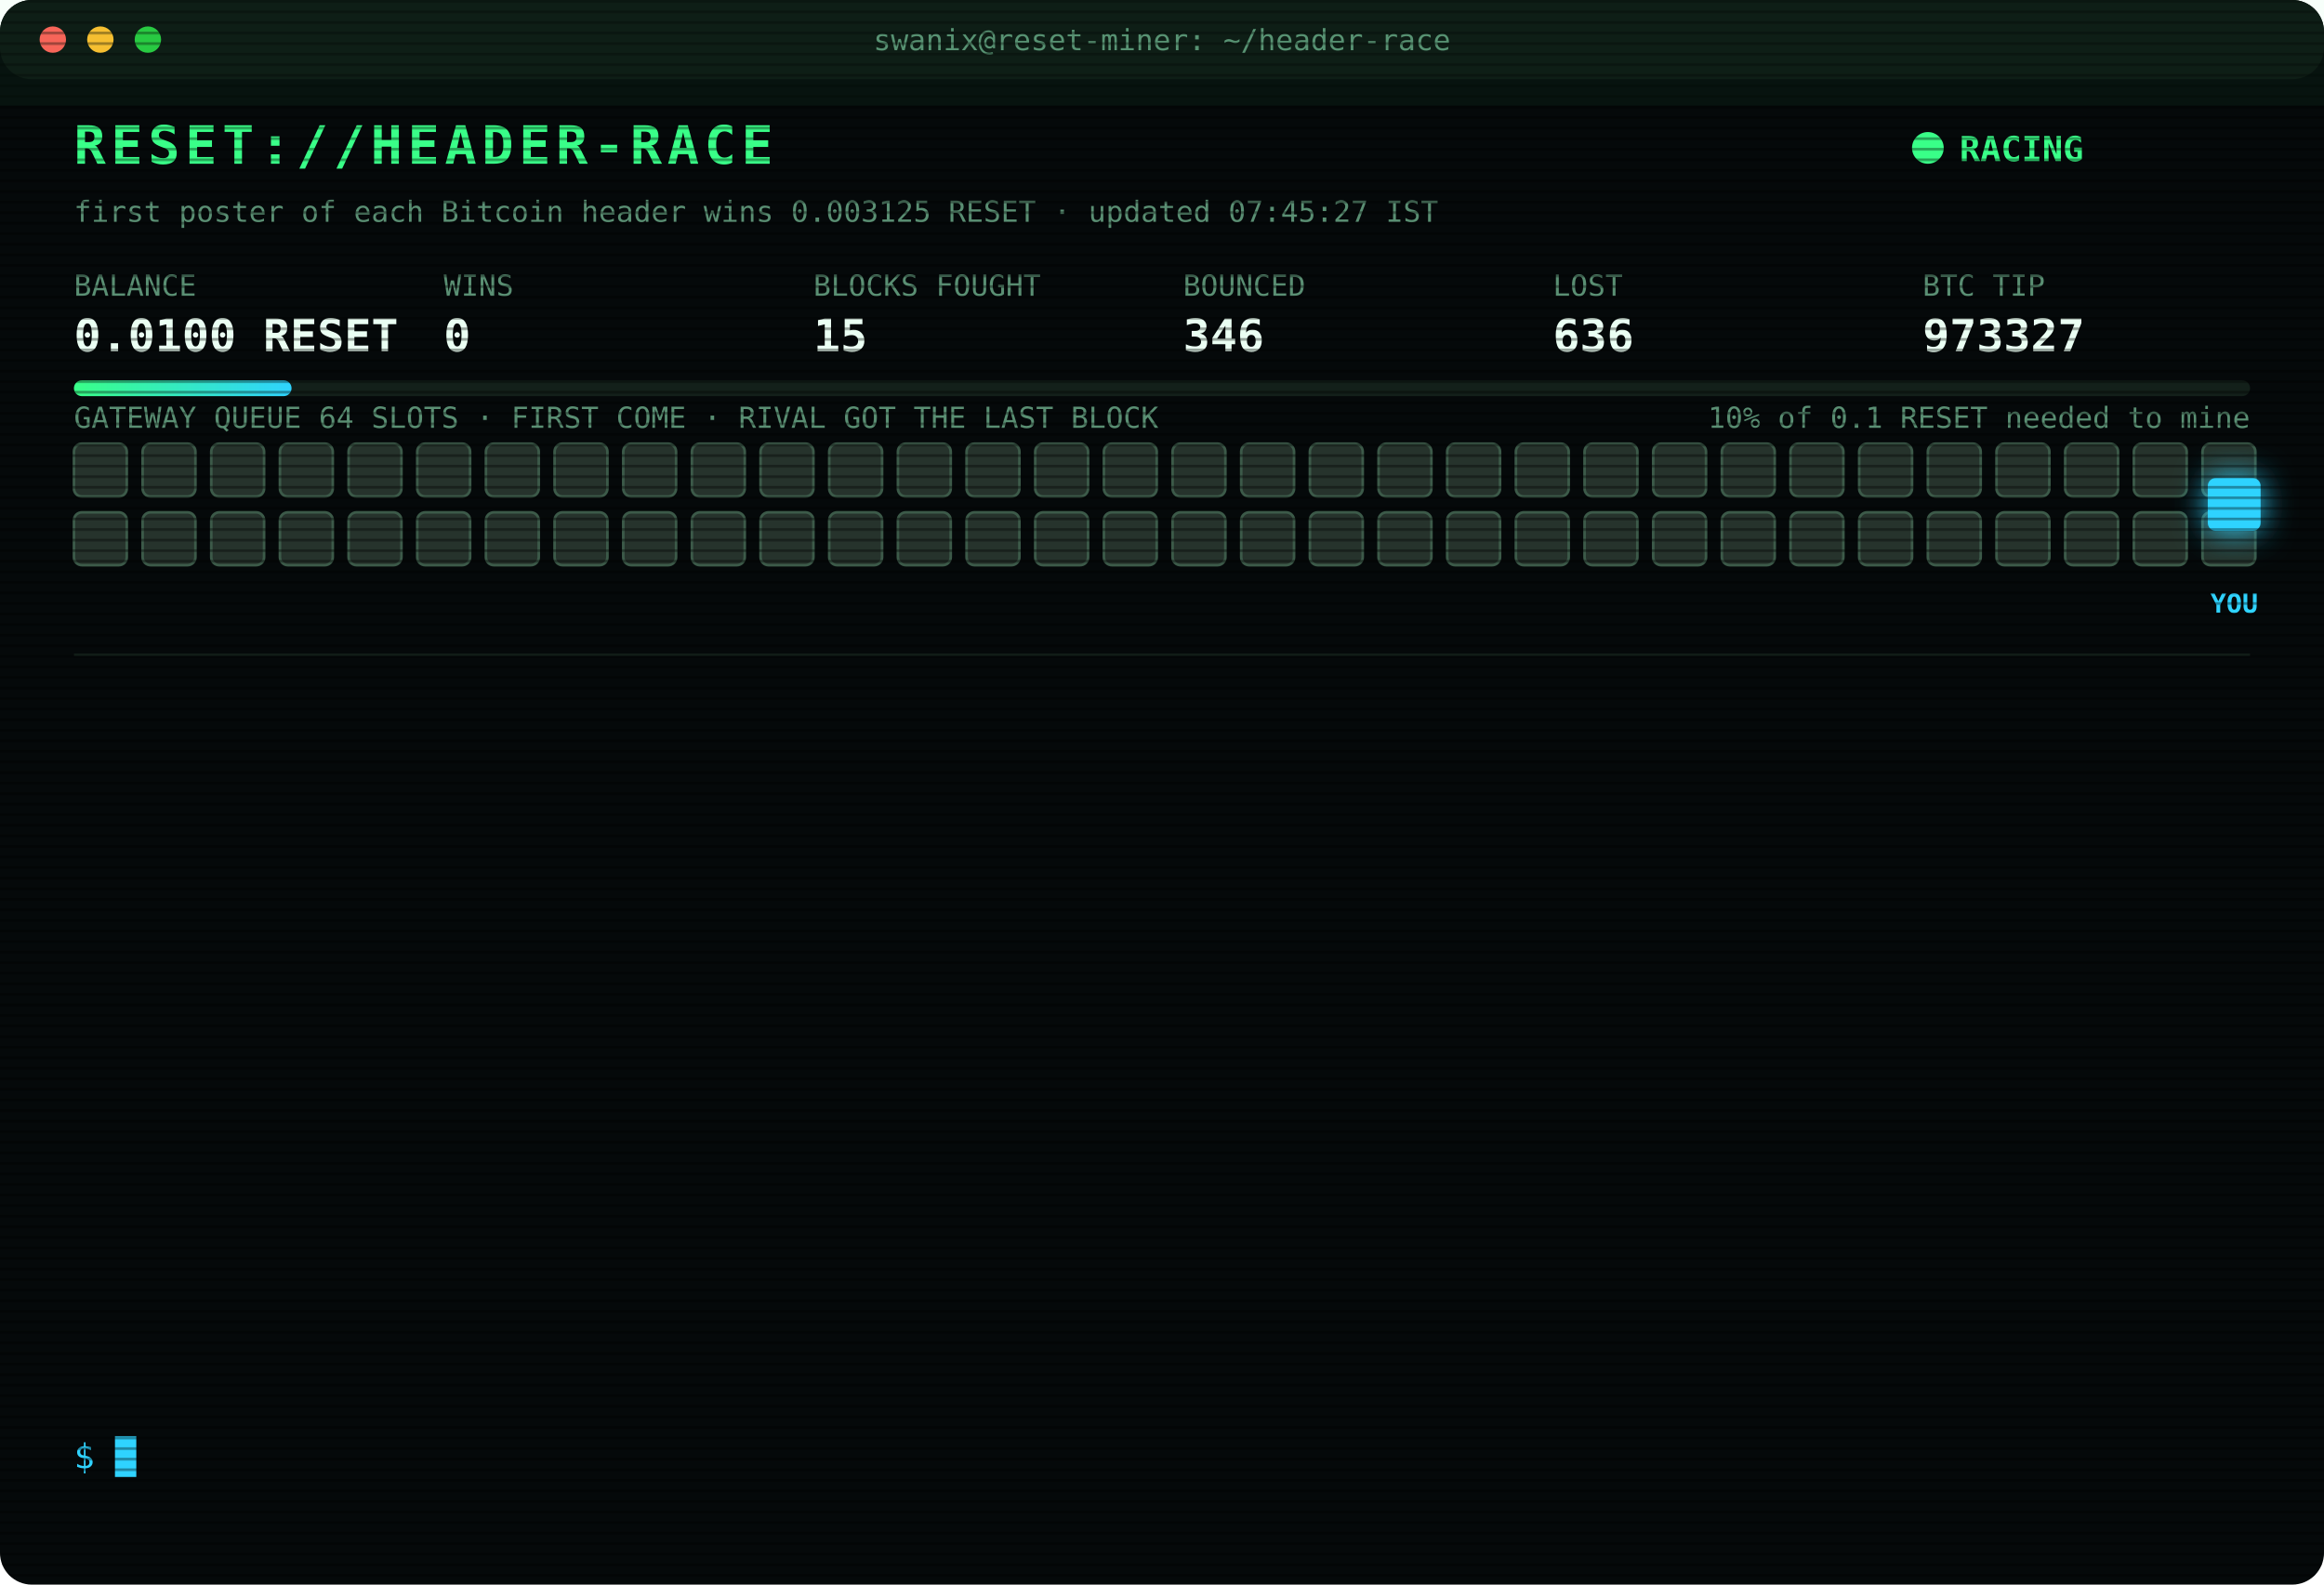
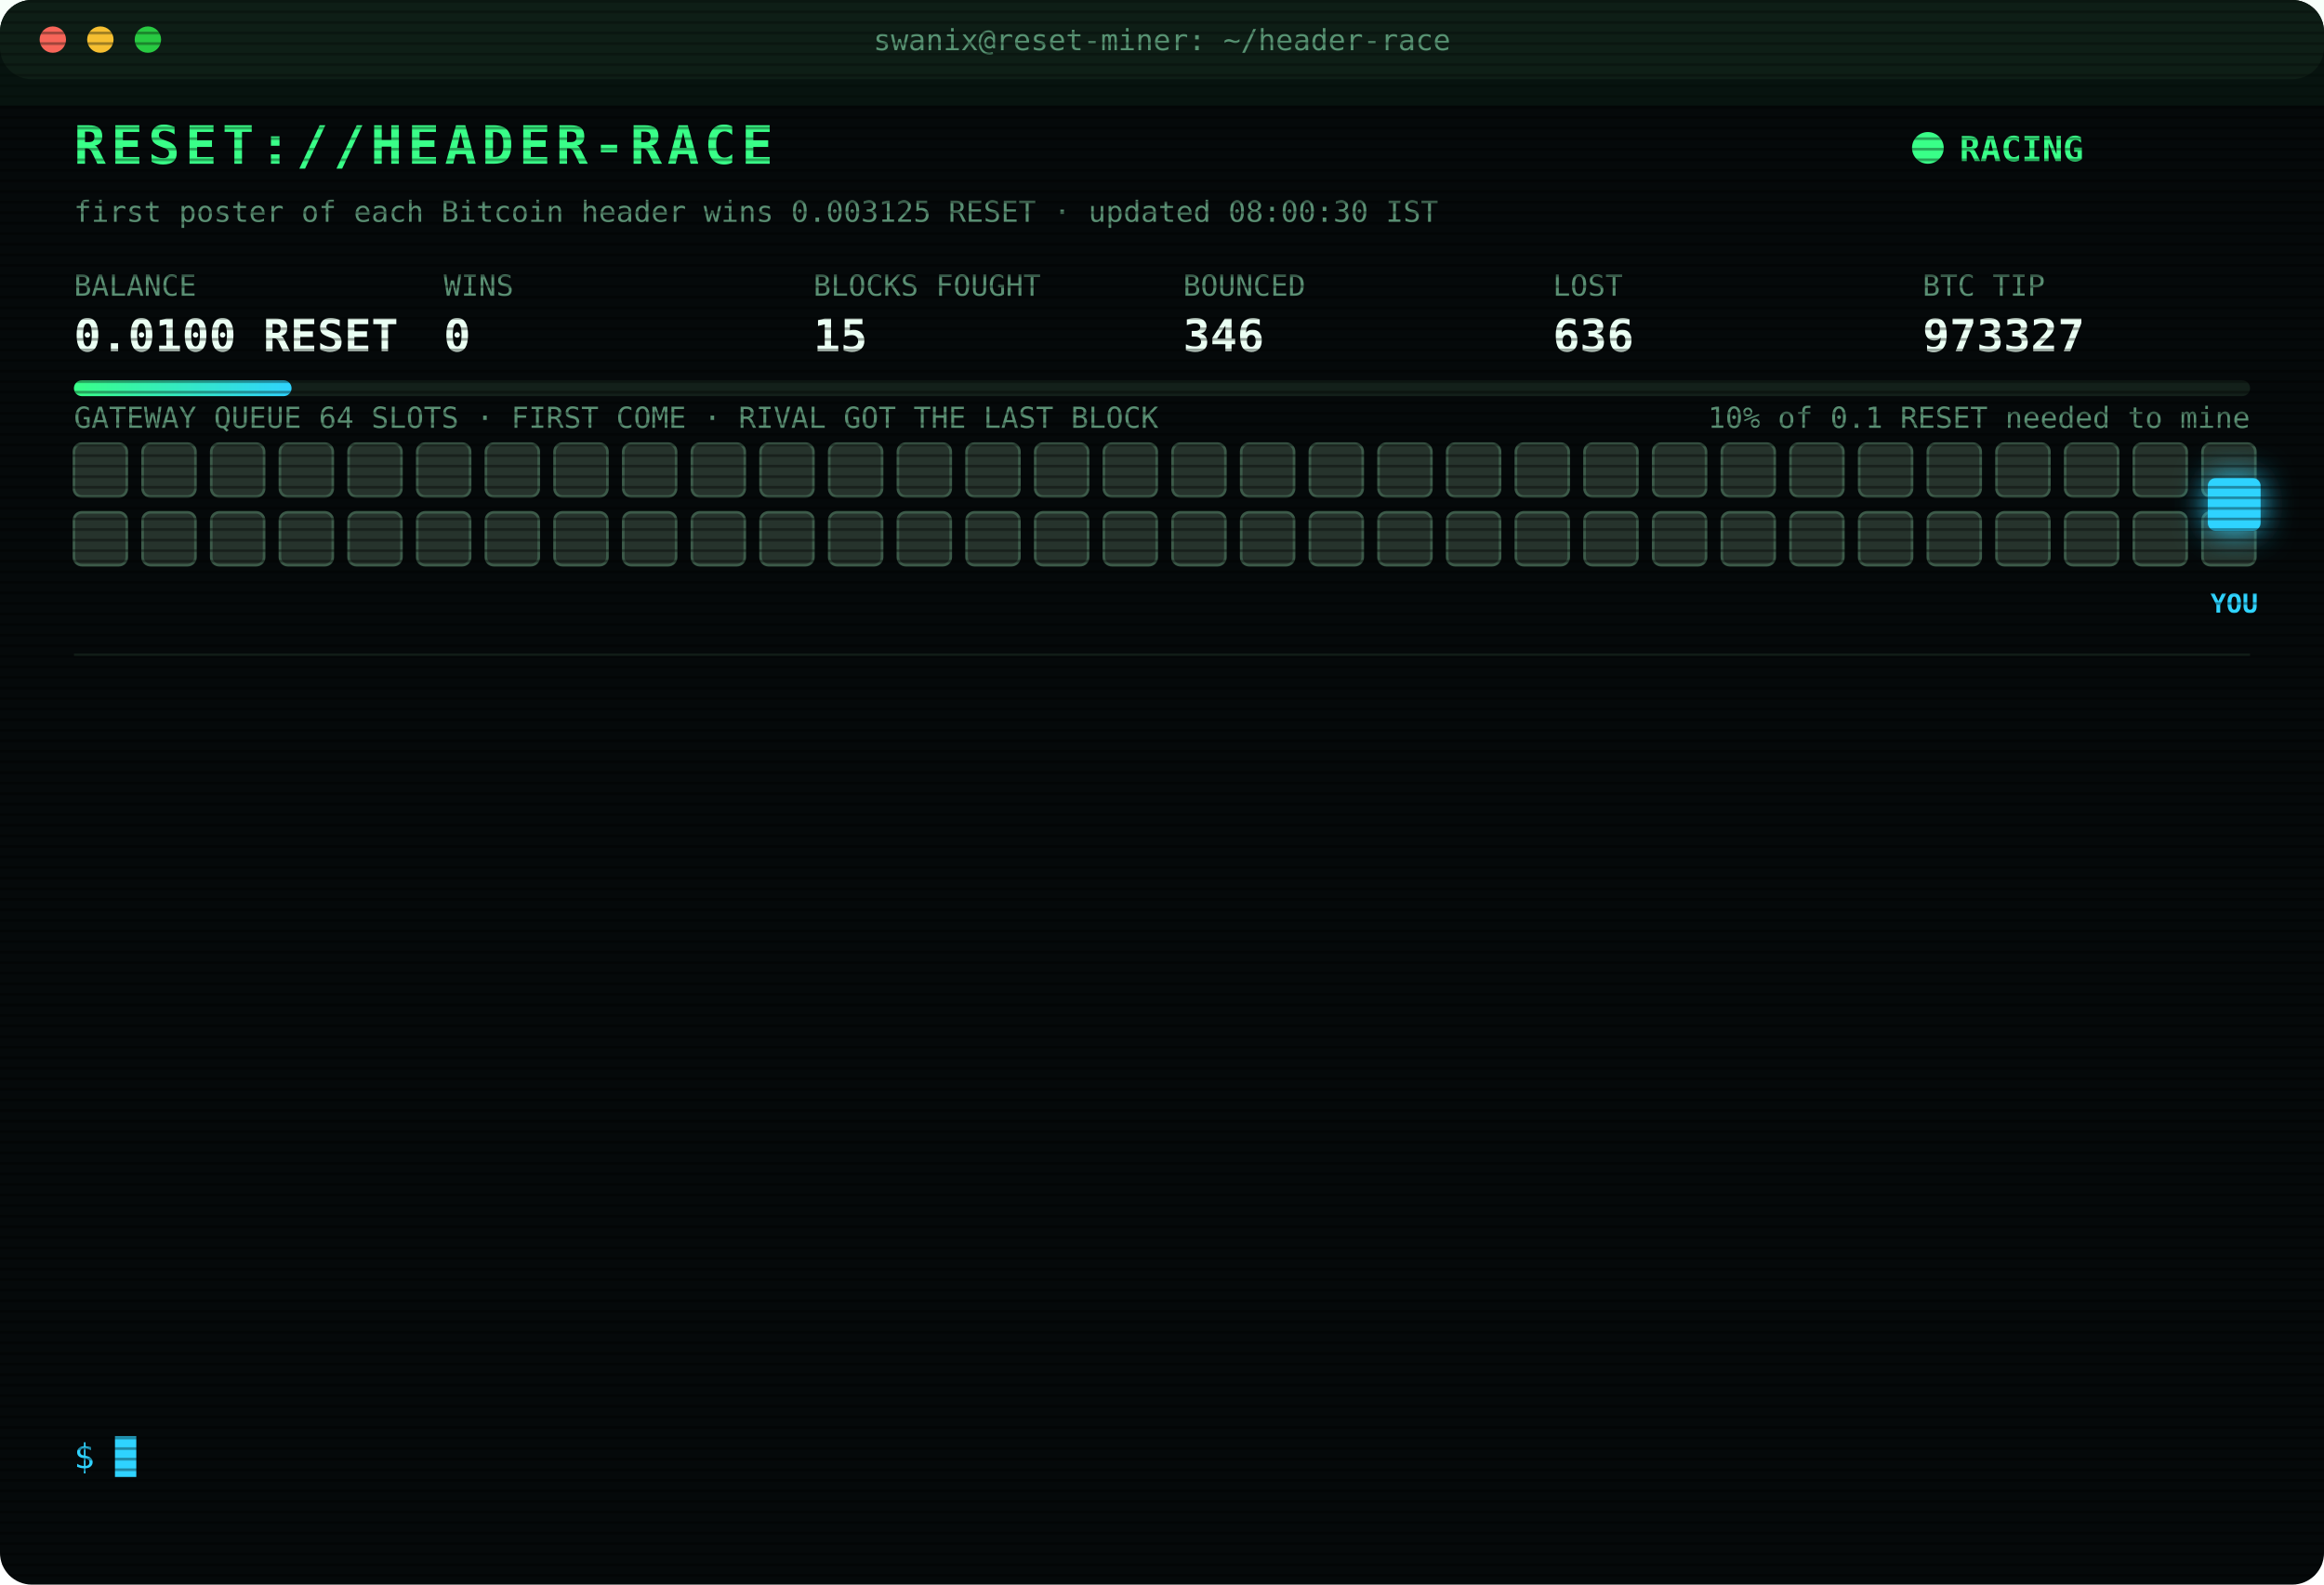
<svg xmlns="http://www.w3.org/2000/svg" width="880" height="600" viewBox="0 0 880 600" font-family="ui-monospace,SFMono-Regular,Menlo,Consolas,monospace">
  <style>
text{font-size:13px;fill:#7CFFB2}
.title{font-size:20px;font-weight:700;fill:#39FF88;letter-spacing:2px;animation:glitch 3s infinite steps(1)}
.sub{fill:#2fd3ff}.k{fill:#5a8f73;font-size:11px}.v{font-size:17px;font-weight:700;fill:#eafff3}
.ts{fill:#3f6b56}.boot{fill:#2fd3ff}.dim{fill:#5a8f73}.bad{fill:#ff4d6d}.warn{fill:#ffd23f}.mag{fill:#ff5cf0}.win{fill:#39FF88;font-weight:700}
.tag{font-size:10px;fill:#2fd3ff;font-weight:700}
.rival{fill:#26332c;stroke:#3c5a49;animation:jam 1.2s infinite alternate}
.idle{fill:#141c18;stroke:#22302a;animation:breathe 4s infinite}
.me{fill:#2fd3ff;filter:drop-shadow(0 0 6px #2fd3ff)}
.hover{animation:nudge 1.1s infinite ease-in-out}.bounce{animation:kick 1.4s infinite}
.ln{opacity:0;animation:in .4s forwards}
.cur{animation:blink 1s infinite steps(1)}
.scan{animation:scan 6s infinite linear}
.led{animation:blink 1.4s infinite}
@keyframes in{from{opacity:0;transform:translateX(-6px)}to{opacity:1;transform:none}}
@keyframes blink{50%{opacity:0}}
@keyframes jam{to{fill:#33463b}}
@keyframes breathe{50%{opacity:.4}}
@keyframes nudge{50%{transform:translateX(-10px)}}
@keyframes kick{0%,100%{transform:none}30%{transform:translateX(-14px)}55%{transform:translateX(10px) translateY(-6px)}}
@keyframes glitch{0%,92%{transform:none}93%{transform:translateX(2px);fill:#ff4d6d}95%{transform:translateX(-2px);fill:#2fd3ff}97%{transform:none}}
@keyframes scan{from{transform:translateY(-40px)}to{transform:translateY(600px)}}
</style>
  <defs>
    <pattern id="sl" width="4" height="4" patternUnits="userSpaceOnUse">
      <rect width="4" height="1" fill="#000" opacity=".35" />
    </pattern>
    <linearGradient id="bar">
      <stop offset="0" stop-color="#39FF88" />
      <stop offset="1" stop-color="#2fd3ff" />
    </linearGradient>
  </defs>
  <rect width="880" height="600" rx="12" fill="#05090a" />
  <rect width="880" height="30" rx="12" fill="#0d1512" />
  <circle cx="20" cy="15" r="5" fill="#ff5f57" />
  <circle cx="38" cy="15" r="5" fill="#febc2e" />
  <circle cx="56" cy="15" r="5" fill="#28c840" />
  <text x="440" y="19" text-anchor="middle" class="k">swanix@reset-miner: ~/header-race</text>
  <text x="28" y="62" class="title">RESET://HEADER-RACE</text>
  <circle class="led" cx="730" cy="56" r="6" fill="#39FF88" />
  <text x="742" y="61" class="win">RACING</text>
-   <text x="28" y="84" class="k">first poster of each Bitcoin header wins 0.003125 RESET · updated 07:45:27 IST</text>
+   <text x="28" y="84" class="k">first poster of each Bitcoin header wins 0.003125 RESET · updated 08:00:30 IST</text>
  <text x="28" y="112" class="k">BALANCE</text>
  <text x="28" y="133" class="v">0.0100 RESET</text>
  <text x="168" y="112" class="k">WINS</text>
  <text x="168" y="133" class="v">0</text>
  <text x="308" y="112" class="k">BLOCKS FOUGHT</text>
  <text x="308" y="133" class="v">15</text>
  <text x="448" y="112" class="k">BOUNCED</text>
  <text x="448" y="133" class="v">346</text>
  <text x="588" y="112" class="k">LOST</text>
  <text x="588" y="133" class="v">636</text>
  <text x="728" y="112" class="k">BTC TIP</text>
  <text x="728" y="133" class="v">973327</text>
  <rect x="28" y="144" width="824" height="6" rx="3" fill="#13201a" />
  <rect x="28" y="144" width="82.4" height="6" rx="3" fill="url(#bar)" />
  <text x="852" y="162" text-anchor="end" class="k">10% of 0.1 RESET needed to mine</text>
  <text x="28" y="162" class="k">GATEWAY QUEUE 64 SLOTS · FIRST COME · RIVAL GOT THE LAST BLOCK</text>
  <rect class="rival" x="28" y="168" width="20" height="20" rx="3" style="animation-delay:0.00s" />
  <rect class="rival" x="54" y="168" width="20" height="20" rx="3" style="animation-delay:0.05s" />
  <rect class="rival" x="80" y="168" width="20" height="20" rx="3" style="animation-delay:0.10s" />
  <rect class="rival" x="106" y="168" width="20" height="20" rx="3" style="animation-delay:0.15s" />
  <rect class="rival" x="132" y="168" width="20" height="20" rx="3" style="animation-delay:0.20s" />
  <rect class="rival" x="158" y="168" width="20" height="20" rx="3" style="animation-delay:0.25s" />
  <rect class="rival" x="184" y="168" width="20" height="20" rx="3" style="animation-delay:0.30s" />
  <rect class="rival" x="210" y="168" width="20" height="20" rx="3" style="animation-delay:0.35s" />
  <rect class="rival" x="236" y="168" width="20" height="20" rx="3" style="animation-delay:0.40s" />
  <rect class="rival" x="262" y="168" width="20" height="20" rx="3" style="animation-delay:0.45s" />
  <rect class="rival" x="288" y="168" width="20" height="20" rx="3" style="animation-delay:0.50s" />
  <rect class="rival" x="314" y="168" width="20" height="20" rx="3" style="animation-delay:0.55s" />
  <rect class="rival" x="340" y="168" width="20" height="20" rx="3" style="animation-delay:0.60s" />
  <rect class="rival" x="366" y="168" width="20" height="20" rx="3" style="animation-delay:0.65s" />
  <rect class="rival" x="392" y="168" width="20" height="20" rx="3" style="animation-delay:0.70s" />
  <rect class="rival" x="418" y="168" width="20" height="20" rx="3" style="animation-delay:0.75s" />
  <rect class="rival" x="444" y="168" width="20" height="20" rx="3" style="animation-delay:0.80s" />
  <rect class="rival" x="470" y="168" width="20" height="20" rx="3" style="animation-delay:0.85s" />
  <rect class="rival" x="496" y="168" width="20" height="20" rx="3" style="animation-delay:0.90s" />
  <rect class="rival" x="522" y="168" width="20" height="20" rx="3" style="animation-delay:0.95s" />
  <rect class="rival" x="548" y="168" width="20" height="20" rx="3" style="animation-delay:1.00s" />
  <rect class="rival" x="574" y="168" width="20" height="20" rx="3" style="animation-delay:1.05s" />
  <rect class="rival" x="600" y="168" width="20" height="20" rx="3" style="animation-delay:1.10s" />
  <rect class="rival" x="626" y="168" width="20" height="20" rx="3" style="animation-delay:1.15s" />
  <rect class="rival" x="652" y="168" width="20" height="20" rx="3" style="animation-delay:1.20s" />
  <rect class="rival" x="678" y="168" width="20" height="20" rx="3" style="animation-delay:1.25s" />
  <rect class="rival" x="704" y="168" width="20" height="20" rx="3" style="animation-delay:1.30s" />
  <rect class="rival" x="730" y="168" width="20" height="20" rx="3" style="animation-delay:1.35s" />
  <rect class="rival" x="756" y="168" width="20" height="20" rx="3" style="animation-delay:1.40s" />
  <rect class="rival" x="782" y="168" width="20" height="20" rx="3" style="animation-delay:1.45s" />
  <rect class="rival" x="808" y="168" width="20" height="20" rx="3" style="animation-delay:1.50s" />
  <rect class="rival" x="834" y="168" width="20" height="20" rx="3" style="animation-delay:1.55s" />
  <rect class="rival" x="28" y="194" width="20" height="20" rx="3" style="animation-delay:1.60s" />
  <rect class="rival" x="54" y="194" width="20" height="20" rx="3" style="animation-delay:1.65s" />
  <rect class="rival" x="80" y="194" width="20" height="20" rx="3" style="animation-delay:1.70s" />
  <rect class="rival" x="106" y="194" width="20" height="20" rx="3" style="animation-delay:1.75s" />
  <rect class="rival" x="132" y="194" width="20" height="20" rx="3" style="animation-delay:1.80s" />
  <rect class="rival" x="158" y="194" width="20" height="20" rx="3" style="animation-delay:1.85s" />
  <rect class="rival" x="184" y="194" width="20" height="20" rx="3" style="animation-delay:1.90s" />
  <rect class="rival" x="210" y="194" width="20" height="20" rx="3" style="animation-delay:1.95s" />
  <rect class="rival" x="236" y="194" width="20" height="20" rx="3" style="animation-delay:2.00s" />
  <rect class="rival" x="262" y="194" width="20" height="20" rx="3" style="animation-delay:2.05s" />
  <rect class="rival" x="288" y="194" width="20" height="20" rx="3" style="animation-delay:2.10s" />
  <rect class="rival" x="314" y="194" width="20" height="20" rx="3" style="animation-delay:2.15s" />
  <rect class="rival" x="340" y="194" width="20" height="20" rx="3" style="animation-delay:2.20s" />
  <rect class="rival" x="366" y="194" width="20" height="20" rx="3" style="animation-delay:2.25s" />
  <rect class="rival" x="392" y="194" width="20" height="20" rx="3" style="animation-delay:2.30s" />
  <rect class="rival" x="418" y="194" width="20" height="20" rx="3" style="animation-delay:2.35s" />
  <rect class="rival" x="444" y="194" width="20" height="20" rx="3" style="animation-delay:2.40s" />
  <rect class="rival" x="470" y="194" width="20" height="20" rx="3" style="animation-delay:2.45s" />
  <rect class="rival" x="496" y="194" width="20" height="20" rx="3" style="animation-delay:2.50s" />
  <rect class="rival" x="522" y="194" width="20" height="20" rx="3" style="animation-delay:2.55s" />
  <rect class="rival" x="548" y="194" width="20" height="20" rx="3" style="animation-delay:2.60s" />
  <rect class="rival" x="574" y="194" width="20" height="20" rx="3" style="animation-delay:2.65s" />
  <rect class="rival" x="600" y="194" width="20" height="20" rx="3" style="animation-delay:2.70s" />
  <rect class="rival" x="626" y="194" width="20" height="20" rx="3" style="animation-delay:2.75s" />
  <rect class="rival" x="652" y="194" width="20" height="20" rx="3" style="animation-delay:2.80s" />
  <rect class="rival" x="678" y="194" width="20" height="20" rx="3" style="animation-delay:2.85s" />
  <rect class="rival" x="704" y="194" width="20" height="20" rx="3" style="animation-delay:2.90s" />
  <rect class="rival" x="730" y="194" width="20" height="20" rx="3" style="animation-delay:2.95s" />
  <rect class="rival" x="756" y="194" width="20" height="20" rx="3" style="animation-delay:3.00s" />
  <rect class="rival" x="782" y="194" width="20" height="20" rx="3" style="animation-delay:3.05s" />
  <rect class="rival" x="808" y="194" width="20" height="20" rx="3" style="animation-delay:3.10s" />
  <rect class="rival" x="834" y="194" width="20" height="20" rx="3" style="animation-delay:3.15s" />
  <g class="hover">
    <rect class="me" x="836" y="181" width="20" height="20" rx="3" />
    <text class="tag" x="846" y="232" text-anchor="middle">YOU</text>
  </g>
  <line x1="28" x2="852" y1="248" y2="248" stroke="#13201a" />
  <g class="ln" style="animation-delay:0.40s">
    <text x="28" y="270" class="ts">05:33:32</text>
    <text x="104" y="270" class="bad">[LOST] #973314 taken by a rival miner</text>
  </g>
  <g class="ln" style="animation-delay:0.65s">
    <text x="28" y="292" class="ts">05:41:55</text>
    <text x="104" y="292" class="bad">[LOST] #973315 taken by a rival miner</text>
  </g>
  <g class="ln" style="animation-delay:0.90s">
    <text x="28" y="314" class="ts">05:44:51</text>
    <text x="104" y="314" class="bad">[LOST] #973316 taken by a rival miner</text>
  </g>
  <g class="ln" style="animation-delay:1.15s">
    <text x="28" y="336" class="ts">06:12:33</text>
    <text x="104" y="336" class="bad">[LOST] #973317 taken by a rival miner</text>
  </g>
  <g class="ln" style="animation-delay:1.40s">
    <text x="28" y="358" class="ts">06:14:05</text>
    <text x="104" y="358" class="bad">[LOST] #973318 taken by a rival miner</text>
  </g>
  <g class="ln" style="animation-delay:1.65s">
    <text x="28" y="380" class="ts">06:45:03</text>
    <text x="104" y="380" class="bad">[LOST] #973319 taken by a rival miner</text>
  </g>
  <g class="ln" style="animation-delay:1.90s">
    <text x="28" y="402" class="ts">07:02:28</text>
    <text x="104" y="402" class="bad">[LOST] #973321 taken by a rival miner</text>
  </g>
  <g class="ln" style="animation-delay:2.15s">
    <text x="28" y="424" class="ts">07:14:25</text>
    <text x="104" y="424" class="bad">[LOST] #973322 taken by a rival miner</text>
  </g>
  <g class="ln" style="animation-delay:2.40s">
    <text x="28" y="446" class="ts">07:27:22</text>
    <text x="104" y="446" class="bad">[LOST] #973323 taken by a rival miner</text>
  </g>
  <g class="ln" style="animation-delay:2.65s">
    <text x="28" y="468" class="ts">07:27:33</text>
    <text x="104" y="468" class="bad">[LOST] #973324 taken by a rival miner</text>
  </g>
  <g class="ln" style="animation-delay:2.90s">
    <text x="28" y="490" class="ts">07:38:41</text>
    <text x="104" y="490" class="bad">[LOST] #973325 taken by a rival miner</text>
  </g>
  <g class="ln" style="animation-delay:3.15s">
    <text x="28" y="512" class="ts">07:40:34</text>
    <text x="104" y="512" class="bad">[LOST] #973326 taken by a rival miner</text>
  </g>
  <g class="ln" style="animation-delay:3.40s">
    <text x="28" y="534" class="ts">07:44:53</text>
    <text x="104" y="534" class="bad">[LOST] #973327 taken by a rival miner</text>
  </g>
  <text x="28" y="556" class="sub">$ <tspan class="cur">█</tspan>
  </text>
  <rect width="880" height="600" rx="12" fill="url(#sl)" pointer-events="none" />
  <rect class="scan" width="880" height="40" fill="#39FF88" opacity=".04" />
</svg>
